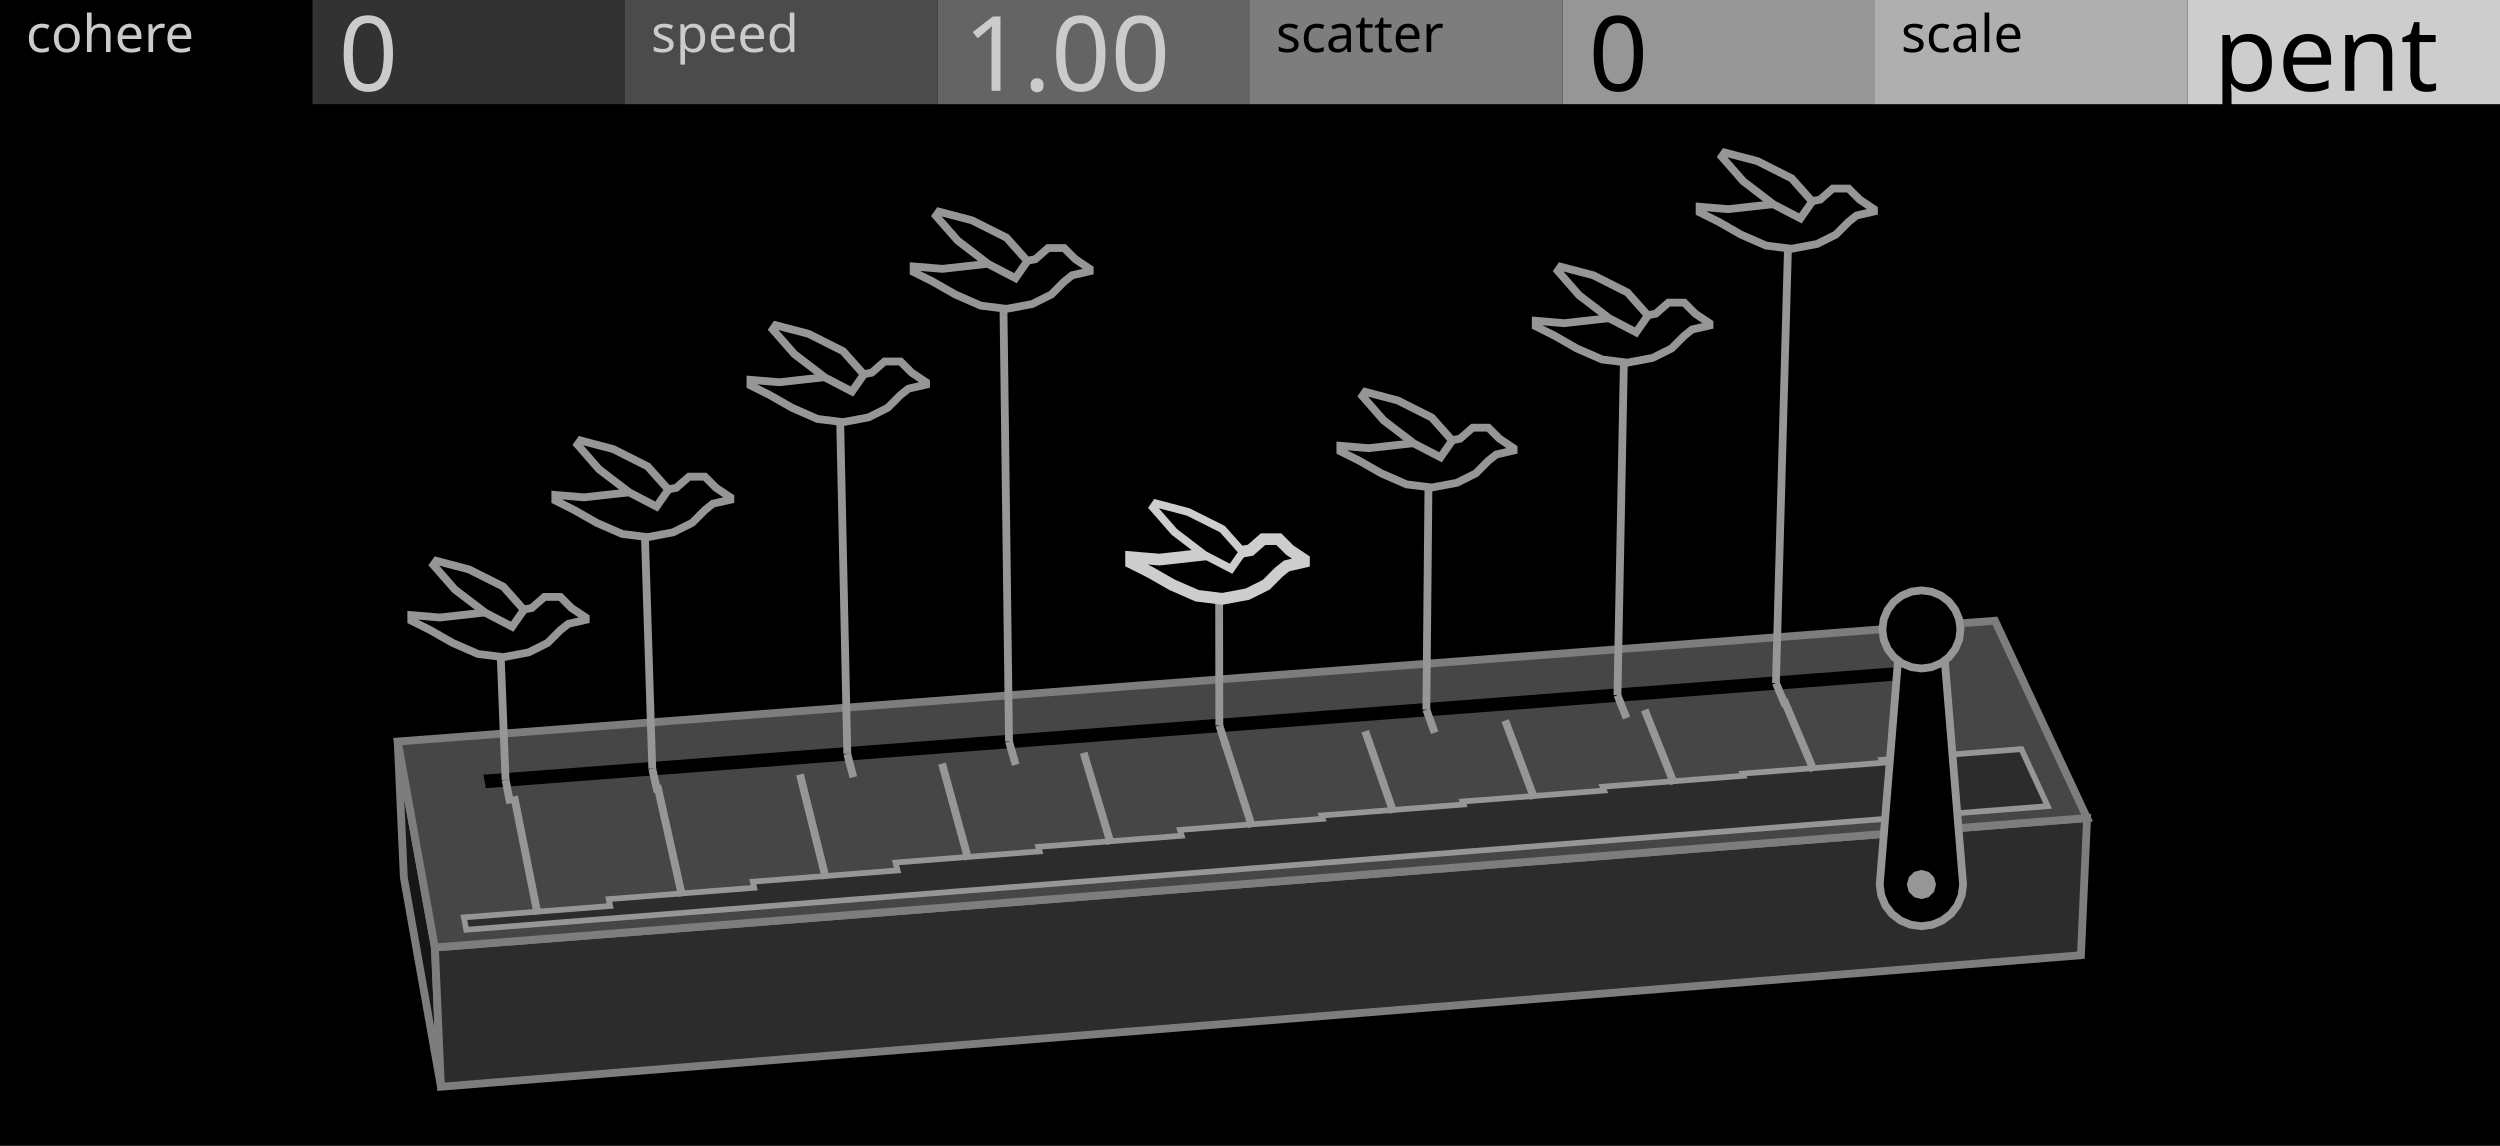
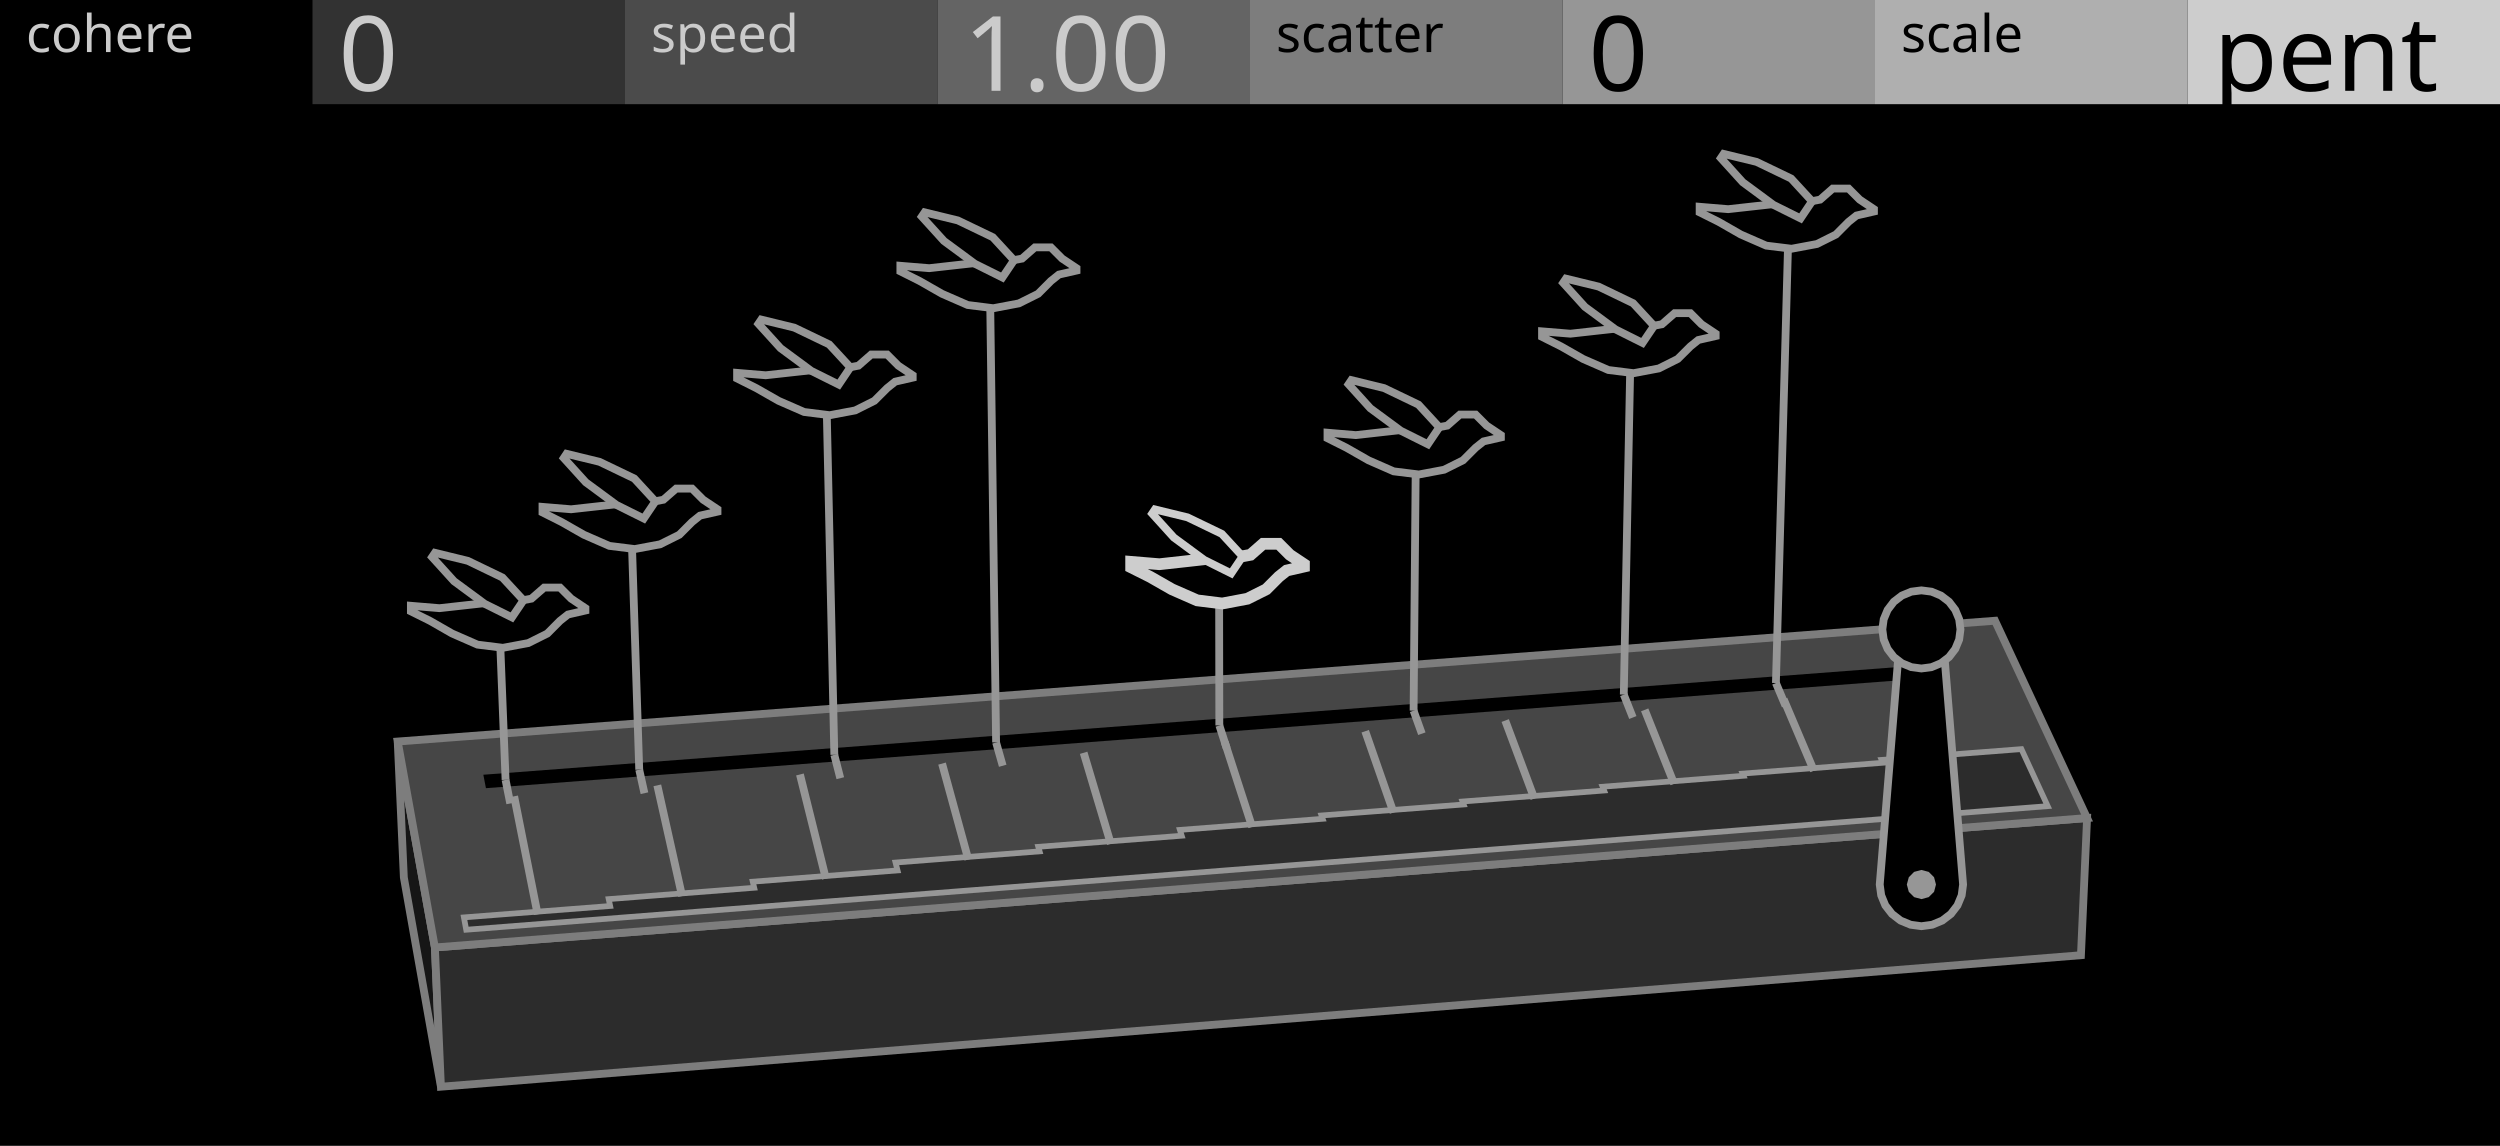
<svg xmlns="http://www.w3.org/2000/svg" width="480" height="220" viewBox="0 0 480 220">
  <g id="preview_canvas">
    <rect x="0" y="0" width="480" height="220" fill="#000000" stroke="none" />
  </g>
  <g id="preview_header">
    <rect x="0" y="0" width="60" height="20" fill="#000000" stroke="none" />
    <rect x="60" y="0" width="60" height="20" fill="#323232" stroke="none" />
    <rect x="120" y="0" width="60" height="20" fill="#4B4B4B" stroke="none" />
    <rect x="180" y="0" width="60" height="20" fill="#646464" stroke="none" />
    <rect x="240" y="0" width="60" height="20" fill="#7D7D7D" stroke="none" />
    <rect x="300" y="0" width="60" height="20" fill="#969696" stroke="none" />
    <rect x="360" y="0" width="60" height="20" fill="#AFAFAF" stroke="none" />
    <rect x="420" y="0" width="60" height="20" fill="#CDCDCD" stroke="none" />
    <text transform="matrix(1 0 0 1 5 10)" fill="#CBCBCB" stroke="none" font-family="UniversNextPro-Light" font-size="10px">cohere</text>
    <text transform="matrix(1 0 0 1 125 10)" fill="#CBCBCB" stroke="none" font-family="UniversNextPro-Light" font-size="10px">speed</text>
    <text transform="matrix(1 0 0 1 245 10)" fill="#000000" stroke="none" font-family="UniversNextPro-Light" font-size="10px">scatter</text>
    <text transform="matrix(1 0 0 1 365 10)" fill="#000000" stroke="none" font-family="UniversNextPro-Light" font-size="10px">scale</text>
    <text transform="matrix(1 0 0 1 65 17.44)" fill="#CBCBCB" stroke="none" font-family="UniversNextPro-Light" font-size="20px">0</text>
    <text transform="matrix(1 0 0 1 185 17.44)" fill="#CBCBCB" stroke="none" font-family="UniversNextPro-Light" font-size="20px">1.00</text>
    <text transform="matrix(1 0 0 1 305 17.44)" fill="#000000" stroke="none" font-family="UniversNextPro-Light" font-size="20px">0</text>
    <text transform="matrix(1 0 0 1 425 17.44)" fill="#000000" stroke="none" font-family="UniversNextPro-Light" font-size="20px">pent</text>
  </g>
  <path d="M 83.5 181.91 L 76.36 142.37 L 77.54 168.48 L 84.66 208.65 Z" fill="#161616" stroke="#7D7D7D" stroke-width="1.5" />
  <path d="M 83.5 181.91 L 400.72 157.06 L 399.54 183.4 L 84.66 208.65 Z" fill="#2C2C2C" stroke="#7D7D7D" stroke-width="1.5" />
  <path d="M 83.5 181.91 L 400.72 157.06 L 383.04 119.18 L 76.36 142.37 Z" fill="#464646" stroke="#7D7D7D" stroke-width="1.5" />
  <path d="M 93.3 151.33 L 373.05 129.98 L 371.92 127.5 L 92.8 148.75 Z" fill="#000000" stroke="none" stroke-width="0" />
  <path d="M 89.51 178.51 L 393.16 154.78 L 388.11 143.83 L 361.28 145.9 L 361.52 146.45 L 334.58 148.53 L 334.75 148.95 L 307.7 151.05 L 307.99 151.78 L 280.81 153.89 L 281.02 154.46 L 253.73 156.57 L 253.95 157.21 L 226.54 159.34 L 226.89 160.46 L 199.35 162.59 L 199.6 163.46 L 171.94 165.61 L 172.33 167.12 L 144.53 169.28 L 144.81 170.45 L 116.87 172.63 L 117.15 173.95 L 89.07 176.14 Z" fill="#2C2C2C" stroke="#969696" stroke-width="1.1" />
  <path d="M 103.96 175.4 L 99.45 152.74 L 97.98 153.04 L 102.49 175.69 Z" fill="#969696" stroke="none" stroke-width="0" />
  <path d="M 131.69 171.88 L 126.94 150.62 L 125.47 150.95 L 130.23 172.21 Z" fill="#969696" stroke="none" stroke-width="0" />
  <path d="M 159.3 168.52 L 154.32 148.51 L 152.86 148.88 L 157.84 168.88 Z" fill="#969696" stroke="none" stroke-width="0" />
  <path d="M 186.64 164.83 L 181.6 146.41 L 180.15 146.81 L 185.2 165.23 Z" fill="#969696" stroke="none" stroke-width="0" />
  <path d="M 214 161.8 L 208.78 144.32 L 207.34 144.75 L 212.56 162.23 Z" fill="#969696" stroke="none" stroke-width="0" />
  <path d="M 241.13 158.54 L 235.85 142.23 L 234.43 142.69 L 239.7 159 Z" fill="#969696" stroke="none" stroke-width="0" />
  <path d="M 268.27 155.76 L 262.83 140.15 L 261.41 140.64 L 266.85 156.25 Z" fill="#969696" stroke="none" stroke-width="0" />
  <path d="M 295.3 153.06 L 289.7 138.08 L 288.3 138.61 L 293.89 153.58 Z" fill="#969696" stroke="none" stroke-width="0" />
  <path d="M 322.13 150.21 L 316.48 136.02 L 315.08 136.57 L 320.74 150.76 Z" fill="#969696" stroke="none" stroke-width="0" />
  <path d="M 348.96 147.68 L 343.15 133.96 L 341.77 134.55 L 347.58 148.26 Z" fill="#969696" stroke="none" stroke-width="0" />
  <path d="M 375.61 145.03 L 369.73 131.92 L 368.36 132.53 L 374.24 145.65 Z" fill="#969696" stroke="none" stroke-width="0" />
  <path d="M 376.91 169.83 L 376.64 171.9 L 375.84 173.83 L 374.57 175.48 L 372.91 176.75 L 370.98 177.55 L 368.91 177.83 L 366.84 177.55 L 364.91 176.75 L 363.26 175.48 L 361.98 173.83 L 361.19 171.9 L 360.91 169.83 L 364.91 120.85 L 372.91 120.85 Z" fill="#000000" stroke="#969696" stroke-width="1.5" />
  <path d="M 371.71 169.83 L 371.34 171.23 L 370.31 172.25 L 368.91 172.63 L 367.51 172.25 L 366.49 171.23 L 366.11 169.83 L 366.49 168.43 L 367.51 167.4 L 368.91 167.03 L 370.31 167.4 L 371.34 168.43 Z" fill="#969696" stroke="none" stroke-width="0" />
  <path d="M 376.41 120.85 L 376.16 122.79 L 375.41 124.6 L 374.22 126.15 L 372.66 127.34 L 370.85 128.09 L 368.91 128.35 L 366.97 128.09 L 365.16 127.34 L 363.61 126.15 L 362.42 124.6 L 361.67 122.79 L 361.41 120.85 L 361.67 118.9 L 362.42 117.1 L 363.61 115.54 L 365.16 114.35 L 366.97 113.6 L 368.91 113.35 L 370.85 113.6 L 372.66 114.35 L 374.22 115.54 L 375.41 117.1 L 376.16 118.9 Z" fill="#000000" stroke="#969696" stroke-width="1.5" />
  <path d="M 96.33 149.88 L 97.23 154.41 L 98.7 154.12 L 97.81 149.59 Z" fill="#969696" stroke="none" stroke-width="0" />
-   <path d="M 97.82 149.7 L 96.77 123.1 L 95.27 123.15 L 96.32 149.76 Z" fill="#969696" stroke="none" stroke-width="0" />
-   <path d="M 124.5 147.75 L 125.51 152.26 L 126.98 151.94 L 125.97 147.42 Z" fill="#969696" stroke="none" stroke-width="0" />
-   <path d="M 125.98 147.56 L 124.48 100.05 L 122.98 100.1 L 124.49 147.61 Z" fill="#969696" stroke="none" stroke-width="0" />
-   <path d="M 161.95 144.92 L 163.11 149.41 L 164.56 149.04 L 163.4 144.55 Z" fill="#969696" stroke="none" stroke-width="0" />
-   <path d="M 163.43 144.72 L 162 77.97 L 160.5 78 L 161.93 144.75 Z" fill="#969696" stroke="none" stroke-width="0" />
-   <path d="M 193.01 142.57 L 194.29 147.04 L 195.73 146.63 L 194.45 142.16 Z" fill="#969696" stroke="none" stroke-width="0" />
-   <path d="M 194.48 142.36 L 193.38 56.22 L 191.88 56.24 L 192.98 142.37 Z" fill="#969696" stroke="none" stroke-width="0" />
+   <path d="M 97.82 149.7 L 96.7 121.31 L 95.2 121.37 L 96.32 149.76 Z" fill="#969696" stroke="none" stroke-width="0" />
+   <path d="M 122 147.94 L 123 152.46 L 124.46 152.13 L 123.46 147.61 Z" fill="#969696" stroke="none" stroke-width="0" />
+   <path d="M 123.48 147.75 L 122.01 102.34 L 120.51 102.39 L 121.98 147.8 Z" fill="#969696" stroke="none" stroke-width="0" />
+   <path d="M 159.46 145.11 L 160.61 149.6 L 162.06 149.23 L 160.91 144.74 Z" fill="#969696" stroke="none" stroke-width="0" />
+   <path d="M 160.94 144.91 L 159.43 76.64 L 157.94 76.67 L 159.44 144.94 Z" fill="#969696" stroke="none" stroke-width="0" />
+   <path d="M 190.53 142.76 L 191.8 147.23 L 193.24 146.82 L 191.97 142.35 Z" fill="#969696" stroke="none" stroke-width="0" />
+   <path d="M 192 142.54 L 190.84 56.09 L 189.34 56.11 L 190.5 142.56 Z" fill="#969696" stroke="none" stroke-width="0" />
  <path d="M 233.4 139.52 L 234.84 143.97 L 236.26 143.5 L 234.83 139.06 Z" fill="#969696" stroke="none" stroke-width="0" />
-   <path d="M 234.86 139.29 L 234.82 111.96 L 233.32 111.97 L 233.36 139.29 Z" fill="#969696" stroke="none" stroke-width="0" />
-   <path d="M 273.15 136.51 L 274.75 140.93 L 276.16 140.43 L 274.57 136 Z" fill="#969696" stroke="none" stroke-width="0" />
-   <path d="M 274.61 136.26 L 275.04 90.59 L 273.54 90.57 L 273.11 136.25 Z" fill="#969696" stroke="none" stroke-width="0" />
-   <path d="M 309.85 133.74 L 311.59 138.14 L 312.98 137.59 L 311.24 133.19 Z" fill="#969696" stroke="none" stroke-width="0" />
-   <path d="M 311.3 133.48 L 312.59 66.61 L 311.09 66.58 L 309.8 133.45 Z" fill="#969696" stroke="none" stroke-width="0" />
+   <path d="M 234.86 139.29 L 234.82 112.85 L 233.32 112.85 L 233.36 139.29 Z" fill="#969696" stroke="none" stroke-width="0" />
+   <path d="M 270.7 136.7 L 272.29 141.12 L 273.7 140.62 L 272.11 136.19 Z" fill="#969696" stroke="none" stroke-width="0" />
+   <path d="M 272.16 136.45 L 272.58 88.08 L 271.08 88.07 L 270.66 136.44 Z" fill="#969696" stroke="none" stroke-width="0" />
+   <path d="M 311.07 133.64 L 312.81 138.04 L 314.2 137.49 L 312.46 133.09 Z" fill="#969696" stroke="none" stroke-width="0" />
+   <path d="M 312.51 133.38 L 313.79 68.63 L 312.29 68.6 L 311.02 133.35 Z" fill="#969696" stroke="none" stroke-width="0" />
  <path d="M 340.28 131.43 L 342.14 135.82 L 343.52 135.23 L 341.67 130.85 Z" fill="#969696" stroke="none" stroke-width="0" />
  <path d="M 341.72 131.16 L 344.12 44.74 L 342.62 44.7 L 340.23 131.12 Z" fill="#969696" stroke="none" stroke-width="0" />
-   <path d="M 112.46 118.56 L 112.46 119.01 L 109.11 119.78 L 107.59 120.99 L 105.15 123.43 L 101.5 125.26 L 96.63 126.17 L 91.76 125.56 L 86.89 123.43 L 82.62 120.99 L 78.97 119.17 L 78.97 118.1 L 84.45 118.56 L 89.93 117.95 L 95.41 117.34 L 99.67 117.19 L 102.11 116.73 L 104.54 114.6 L 107.59 114.6 L 109.72 116.73 Z" fill="#000000" stroke="#969696" stroke-width="1.5" />
-   <path d="M 98.33 120.33 L 93.16 117.63 L 87.34 113.19 L 83.21 108.48 L 83.77 107.68 L 90.05 109.33 L 96.65 112.65 L 100.6 117.09 Z" fill="#000000" stroke="#969696" stroke-width="1.5" />
-   <path d="M 140.23 95.49 L 140.23 95.95 L 136.87 96.71 L 135.34 97.94 L 132.9 100.38 L 129.23 102.21 L 124.34 103.13 L 119.45 102.52 L 114.56 100.38 L 110.28 97.94 L 106.62 96.1 L 106.62 95.03 L 112.12 95.49 L 117.62 94.88 L 123.12 94.27 L 127.4 94.12 L 129.84 93.66 L 132.29 91.52 L 135.34 91.52 L 137.48 93.66 Z" fill="#000000" stroke="#969696" stroke-width="1.5" />
-   <path d="M 126.05 97.27 L 120.86 94.56 L 115.02 90.11 L 110.88 85.37 L 111.44 84.57 L 117.74 86.23 L 124.36 89.56 L 128.33 94.01 Z" fill="#000000" stroke="#969696" stroke-width="1.5" />
-   <path d="M 177.8 73.39 L 177.8 73.85 L 174.43 74.62 L 172.9 75.84 L 170.45 78.29 L 166.77 80.13 L 161.87 81.05 L 156.96 80.44 L 152.06 78.29 L 147.77 75.84 L 144.09 74 L 144.09 72.93 L 149.61 73.39 L 155.13 72.78 L 160.64 72.17 L 164.93 72.01 L 167.38 71.55 L 169.83 69.41 L 172.9 69.41 L 175.04 71.55 Z" fill="#000000" stroke="#969696" stroke-width="1.5" />
-   <path d="M 163.58 75.17 L 158.37 72.46 L 152.52 67.99 L 148.36 63.25 L 148.93 62.44 L 155.25 64.1 L 161.89 67.44 L 165.86 71.91 Z" fill="#000000" stroke="#969696" stroke-width="1.5" />
-   <path d="M 209.23 51.62 L 209.23 52.08 L 205.85 52.85 L 204.31 54.08 L 201.86 56.54 L 198.17 58.38 L 193.25 59.3 L 188.33 58.69 L 183.41 56.54 L 179.11 54.08 L 175.42 52.23 L 175.42 51.16 L 180.95 51.62 L 186.49 51 L 192.02 50.39 L 196.32 50.24 L 198.78 49.77 L 201.24 47.62 L 204.31 47.62 L 206.47 49.77 Z" fill="#000000" stroke="#969696" stroke-width="1.5" />
-   <path d="M 194.97 53.41 L 189.74 50.69 L 183.88 46.2 L 179.7 41.44 L 180.27 40.64 L 186.61 42.3 L 193.27 45.65 L 197.26 50.13 Z" fill="#000000" stroke="#969696" stroke-width="1.5" />
-   <path d="M 250.36 107.44 L 250.36 107.89 L 247.04 108.65 L 245.53 109.85 L 243.12 112.27 L 239.5 114.08 L 234.67 114.98 L 229.84 114.38 L 225.02 112.27 L 220.79 109.85 L 217.17 108.04 L 217.17 106.99 L 222.6 107.44 L 228.03 106.84 L 233.46 106.23 L 237.69 106.08 L 240.1 105.63 L 242.51 103.52 L 245.53 103.52 L 247.64 105.63 Z" fill="#000000" stroke="#CDCDCD" stroke-width="2.25" />
-   <path d="M 236.36 109.2 L 231.23 106.53 L 225.47 102.13 L 221.38 97.45 L 221.93 96.66 L 228.15 98.3 L 234.69 101.58 L 238.61 105.98 Z" fill="#000000" stroke="#CDCDCD" stroke-width="1.5" />
-   <path d="M 290.61 86.05 L 290.61 86.5 L 287.29 87.26 L 285.77 88.46 L 283.36 90.88 L 279.73 92.7 L 274.89 93.6 L 270.05 93 L 265.21 90.88 L 260.98 88.46 L 257.35 86.65 L 257.35 85.59 L 262.8 86.05 L 268.24 85.44 L 273.68 84.84 L 277.91 84.69 L 280.33 84.23 L 282.75 82.12 L 285.77 82.12 L 287.89 84.23 Z" fill="#000000" stroke="#969696" stroke-width="1.5" />
-   <path d="M 276.58 87.8 L 271.44 85.13 L 265.67 80.72 L 261.57 76.04 L 262.12 75.24 L 268.36 76.88 L 274.91 80.18 L 278.83 84.58 Z" fill="#000000" stroke="#969696" stroke-width="1.5" />
-   <path d="M 328.22 62.05 L 328.22 62.5 L 324.88 63.26 L 323.37 64.47 L 320.94 66.9 L 317.3 68.72 L 312.45 69.63 L 307.6 69.02 L 302.74 66.9 L 298.5 64.47 L 294.86 62.65 L 294.86 61.59 L 300.32 62.05 L 305.78 61.44 L 311.23 60.84 L 315.48 60.68 L 317.91 60.23 L 320.33 58.11 L 323.37 58.11 L 325.49 60.23 Z" fill="#000000" stroke="#969696" stroke-width="1.5" />
-   <path d="M 314.14 63.81 L 308.99 61.13 L 303.2 56.7 L 299.08 52.01 L 299.64 51.21 L 305.9 52.85 L 312.47 56.16 L 316.4 60.58 Z" fill="#000000" stroke="#969696" stroke-width="1.5" />
+   <path d="M 112.4 116.77 L 112.4 117.22 L 109.05 117.99 L 107.52 119.2 L 105.09 121.64 L 101.43 123.47 L 96.56 124.38 L 91.68 123.77 L 86.81 121.64 L 82.55 119.2 L 78.89 117.38 L 78.89 116.31 L 84.37 116.77 L 89.86 116.16 L 95.34 115.55 L 99.6 115.4 L 102.04 114.94 L 104.48 112.81 L 107.52 112.81 L 109.66 114.94 Z" fill="#000000" stroke="#969696" stroke-width="1.5" />
+   <path d="M 98.29 118.54 L 93.07 115.94 L 87.18 111.6 L 82.96 106.95 L 83.51 106.14 L 89.82 107.68 L 96.47 110.89 L 100.51 115.26 Z" fill="#000000" stroke="#969696" stroke-width="1.5" />
+   <path d="M 137.76 97.78 L 137.76 98.24 L 134.4 99 L 132.87 100.23 L 130.43 102.67 L 126.76 104.5 L 121.87 105.42 L 116.99 104.81 L 112.1 102.67 L 107.82 100.23 L 104.16 98.39 L 104.16 97.32 L 109.65 97.78 L 115.15 97.17 L 120.65 96.56 L 124.93 96.41 L 127.37 95.95 L 129.82 93.81 L 132.87 93.81 L 135.01 95.95 Z" fill="#000000" stroke="#969696" stroke-width="1.5" />
+   <path d="M 123.61 99.56 L 118.37 96.95 L 112.47 92.6 L 108.24 87.94 L 108.78 87.13 L 115.11 88.67 L 121.79 91.88 L 125.83 96.27 Z" fill="#000000" stroke="#969696" stroke-width="1.5" />
+   <path d="M 175.24 72.05 L 175.24 72.51 L 171.87 73.28 L 170.34 74.51 L 167.88 76.96 L 164.2 78.8 L 159.3 79.72 L 154.39 79.1 L 149.49 76.96 L 145.19 74.51 L 141.52 72.67 L 141.52 71.59 L 147.03 72.05 L 152.55 71.44 L 158.07 70.83 L 162.36 70.67 L 164.82 70.21 L 167.27 68.07 L 170.34 68.07 L 172.48 70.21 Z" fill="#000000" stroke="#969696" stroke-width="1.5" />
+   <path d="M 161.04 73.84 L 155.78 71.22 L 149.86 66.85 L 145.61 62.17 L 146.16 61.36 L 152.51 62.91 L 159.21 66.13 L 163.27 70.53 Z" fill="#000000" stroke="#969696" stroke-width="1.5" />
+   <path d="M 206.69 51.49 L 206.69 51.95 L 203.31 52.72 L 201.77 53.95 L 199.32 56.41 L 195.63 58.25 L 190.71 59.18 L 185.79 58.56 L 180.87 56.41 L 176.56 53.95 L 172.87 52.1 L 172.87 51.03 L 178.41 51.49 L 183.94 50.87 L 189.48 50.26 L 193.78 50.11 L 196.24 49.65 L 198.7 47.49 L 201.77 47.49 L 203.93 49.65 Z" fill="#000000" stroke="#969696" stroke-width="1.5" />
+   <path d="M 192.46 53.28 L 187.18 50.65 L 181.24 46.27 L 176.98 41.58 L 177.53 40.77 L 183.9 42.32 L 190.62 45.55 L 194.69 49.97 Z" fill="#000000" stroke="#969696" stroke-width="1.5" />
+   <path d="M 250.36 108.33 L 250.36 108.78 L 247.04 109.54 L 245.53 110.74 L 243.12 113.15 L 239.5 114.96 L 234.67 115.87 L 229.85 115.27 L 225.02 113.15 L 220.8 110.74 L 217.18 108.93 L 217.18 107.88 L 222.61 108.33 L 228.04 107.73 L 233.47 107.12 L 237.69 106.97 L 240.1 106.52 L 242.51 104.41 L 245.53 104.41 L 247.64 106.52 Z" fill="#000000" stroke="#CDCDCD" stroke-width="2.25" />
+   <path d="M 236.39 110.09 L 231.22 107.51 L 225.38 103.21 L 221.21 98.61 L 221.75 97.81 L 228 99.33 L 234.59 102.51 L 238.58 106.84 Z" fill="#000000" stroke="#CDCDCD" stroke-width="1.5" />
+   <path d="M 288.17 83.54 L 288.17 83.99 L 284.84 84.75 L 283.32 85.96 L 280.9 88.38 L 277.27 90.19 L 272.43 91.1 L 267.59 90.5 L 262.75 88.38 L 258.51 85.96 L 254.88 84.14 L 254.88 83.08 L 260.33 83.54 L 265.77 82.93 L 271.22 82.32 L 275.46 82.17 L 277.88 81.72 L 280.3 79.6 L 283.32 79.6 L 285.44 81.72 Z" fill="#000000" stroke="#969696" stroke-width="1.5" />
+   <path d="M 274.15 85.3 L 268.96 82.71 L 263.11 78.4 L 258.92 73.78 L 259.46 72.98 L 265.73 74.51 L 272.35 77.69 L 276.35 82.04 Z" fill="#000000" stroke="#969696" stroke-width="1.5" />
+   <path d="M 329.41 64.07 L 329.41 64.52 L 326.08 65.28 L 324.56 66.5 L 322.13 68.92 L 318.5 70.74 L 313.65 71.65 L 308.8 71.04 L 303.95 68.92 L 299.7 66.5 L 296.07 64.68 L 296.07 63.62 L 301.52 64.07 L 306.98 63.46 L 312.44 62.86 L 316.68 62.71 L 319.1 62.25 L 321.53 60.13 L 324.56 60.13 L 326.68 62.25 Z" fill="#000000" stroke="#969696" stroke-width="1.5" />
+   <path d="M 315.37 65.84 L 310.17 63.24 L 304.31 58.92 L 300.12 54.3 L 300.66 53.5 L 306.94 55.03 L 313.56 58.22 L 317.58 62.57 Z" fill="#000000" stroke="#969696" stroke-width="1.5" />
  <path d="M 359.8 40.16 L 359.8 40.61 L 356.45 41.38 L 354.93 42.59 L 352.5 45.03 L 348.85 46.85 L 343.98 47.76 L 339.11 47.16 L 334.24 45.03 L 329.98 42.59 L 326.33 40.77 L 326.33 39.7 L 331.81 40.16 L 337.29 39.55 L 342.76 38.94 L 347.02 38.79 L 349.46 38.33 L 351.89 36.2 L 354.93 36.2 L 357.06 38.33 Z" fill="#000000" stroke="#969696" stroke-width="1.5" />
-   <path d="M 345.68 41.93 L 340.51 39.24 L 334.7 34.8 L 330.57 30.09 L 331.13 29.29 L 337.41 30.93 L 344 34.25 L 347.95 38.69 Z" fill="#000000" stroke="#969696" stroke-width="1.5" />
+   <path d="M 345.71 41.93 L 340.49 39.33 L 334.61 34.99 L 330.4 30.35 L 330.94 29.55 L 337.25 31.08 L 343.9 34.28 L 347.92 38.65 Z" fill="#000000" stroke="#969696" stroke-width="1.5" />
</svg>
